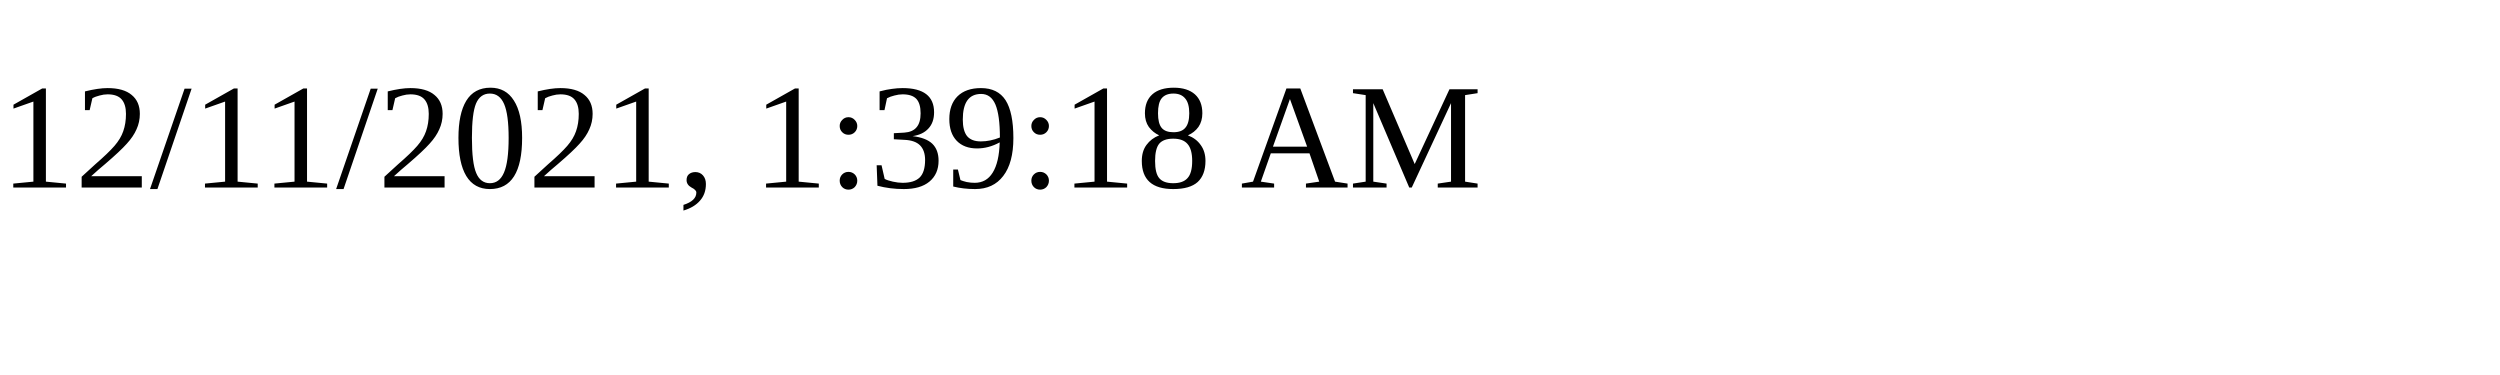
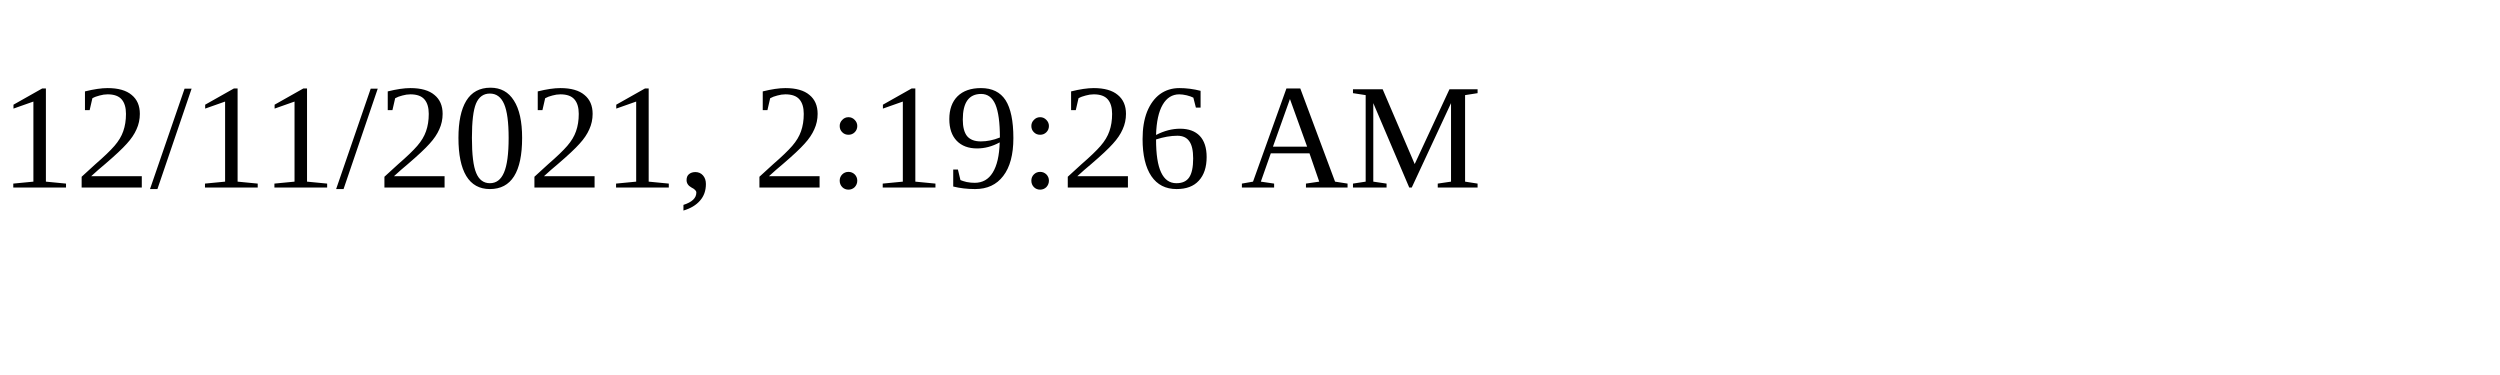
<svg xmlns="http://www.w3.org/2000/svg" height="30" width="200">
-   <text x="0" y="15">12/11/2021, 1:39:18 AM</text>
+   <text x="0" y="15">12/11/2021, 2:19:26 AM</text>
</svg>
